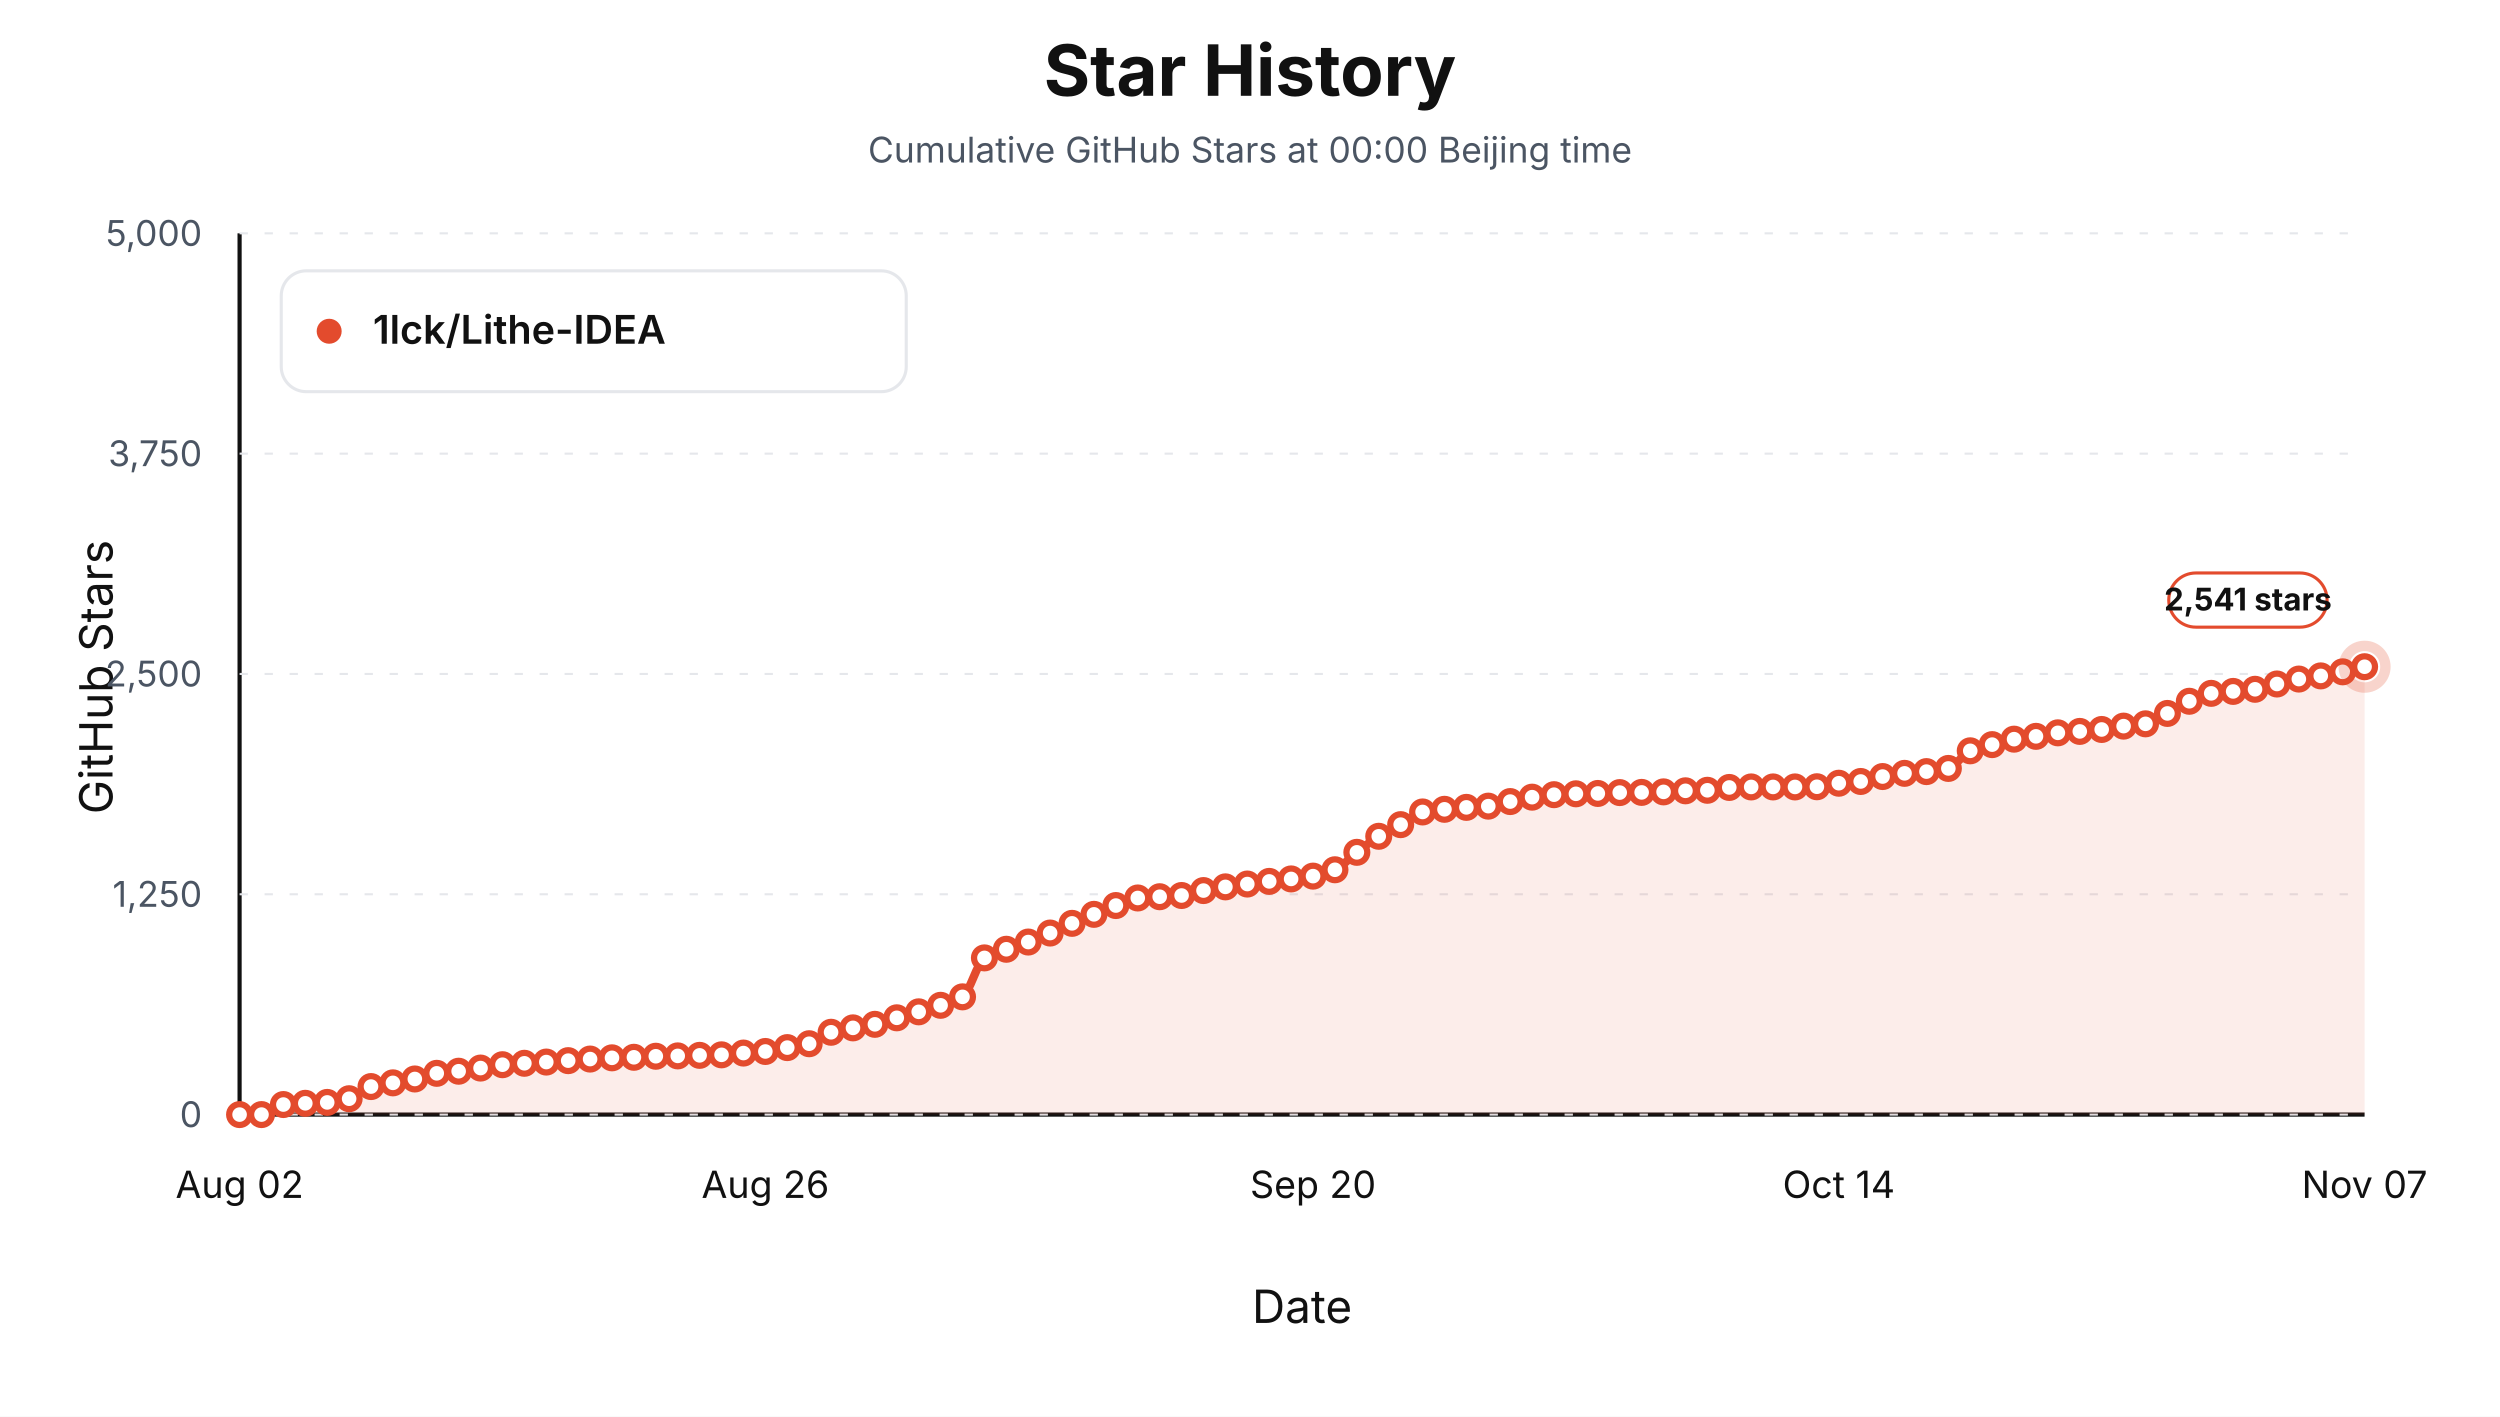
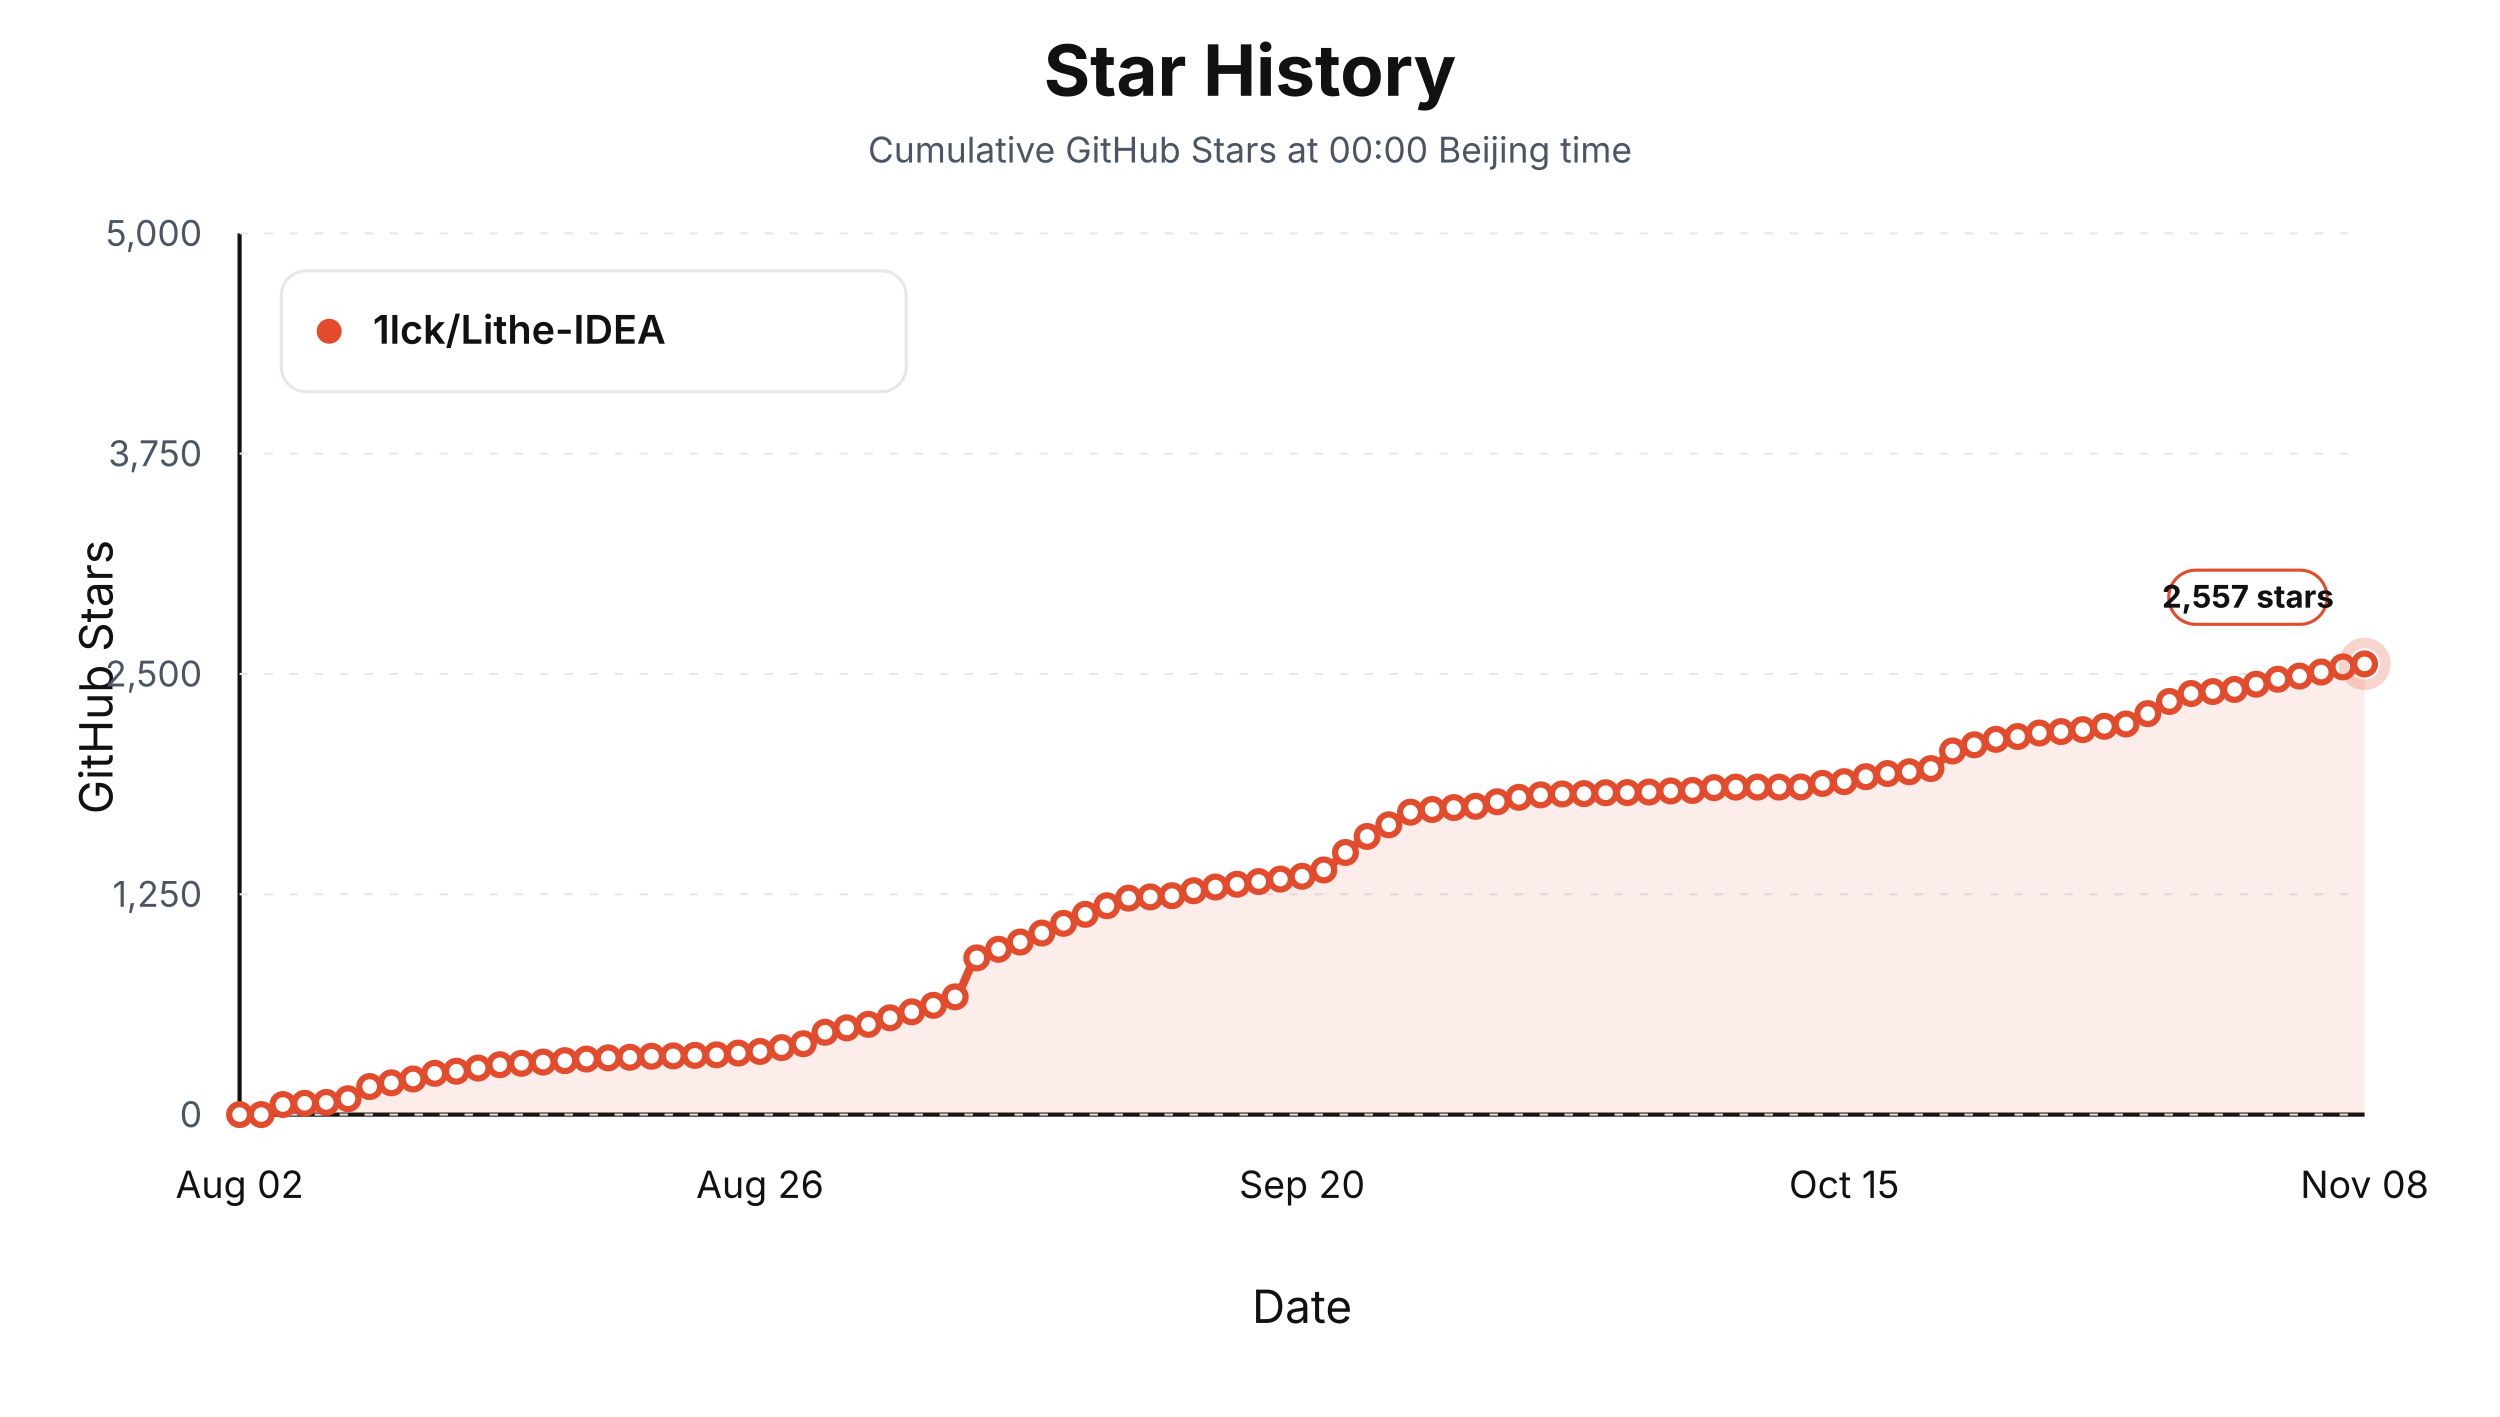
<svg xmlns="http://www.w3.org/2000/svg" viewBox="0 0 1200 680" role="img" aria-label="Star history at Beijing midnight for 1lck/Lithe-IDEA">
  <style>text { font-family: -apple-system, BlinkMacSystemFont, "Segoe UI", sans-serif; letter-spacing: 0; }</style>
  <rect width="1200" height="680" fill="#ffffff" />
  <text x="600.00" y="46.00" text-anchor="middle" font-size="34" font-weight="700" fill="#111111">Star History</text>
  <text x="600.00" y="78.00" text-anchor="middle" font-size="17" fill="#4b5563">Cumulative GitHub Stars at 00:00 Beijing time</text>
  <line x1="115" y1="535" x2="1135" y2="535" stroke="#111111" stroke-width="2" />
  <line x1="115" y1="112" x2="115" y2="535" stroke="#111111" stroke-width="2" />
  <text x="54.00" y="325.00" text-anchor="middle" transform="rotate(-90 54 325)" font-size="22" fill="#111111">GitHub Stars</text>
  <text x="625.00" y="635.00" text-anchor="middle" font-size="22" fill="#111111">Date</text>
  <line x1="115" y1="535.00" x2="1135" y2="535.00" stroke="#e5e7eb" stroke-width="1" stroke-dasharray="4 8" />
  <text x="97.00" y="541.00" text-anchor="end" font-size="17" fill="#4b5563">0</text>
  <line x1="115" y1="429.25" x2="1135" y2="429.25" stroke="#e5e7eb" stroke-width="1" stroke-dasharray="4 8" />
  <text x="97.00" y="435.25" text-anchor="end" font-size="17" fill="#4b5563">1,250</text>
  <line x1="115" y1="323.50" x2="1135" y2="323.50" stroke="#e5e7eb" stroke-width="1" stroke-dasharray="4 8" />
  <text x="97.00" y="329.50" text-anchor="end" font-size="17" fill="#4b5563">2,500</text>
  <line x1="115" y1="217.75" x2="1135" y2="217.75" stroke="#e5e7eb" stroke-width="1" stroke-dasharray="4 8" />
  <text x="97.00" y="223.75" text-anchor="end" font-size="17" fill="#4b5563">3,750</text>
  <line x1="115" y1="112.00" x2="1135" y2="112.00" stroke="#e5e7eb" stroke-width="1" stroke-dasharray="4 8" />
  <text x="97.00" y="118.00" text-anchor="end" font-size="17" fill="#4b5563">5,000</text>
  <text x="115.00" y="575.00" text-anchor="middle" font-size="18" fill="#111111">Aug 02</text>
-   <text x="367.37" y="575.00" text-anchor="middle" font-size="18" fill="#111111">Aug 26</text>
-   <text x="630.26" y="575.00" text-anchor="middle" font-size="18" fill="#111111">Sep 20</text>
-   <text x="882.63" y="575.00" text-anchor="middle" font-size="18" fill="#111111">Oct 14</text>
-   <text x="1135.00" y="575.00" text-anchor="middle" font-size="18" fill="#111111">Nov 07</text>
-   <path d="M 115.00,535.00 L 115.00,535.00 C 118.51,535.00 122.01,535.00 125.52,535.00 C 129.02,535.00 132.53,530.53 136.03,530.18 C 139.54,529.83 143.04,529.75 146.55,529.59 C 150.05,529.42 153.56,529.39 157.06,529.16 C 160.57,528.93 164.07,528.29 167.58,527.39 C 171.08,526.48 174.59,522.46 178.09,521.55 C 181.60,520.64 185.10,520.38 188.61,519.77 C 192.11,519.17 195.62,518.65 199.12,517.91 C 202.63,517.18 206.13,515.70 209.64,515.20 C 213.14,514.71 216.65,514.59 220.15,514.19 C 223.66,513.78 227.16,513.19 230.67,512.67 C 234.18,512.14 237.68,511.38 241.19,511.06 C 244.69,510.74 248.20,510.59 251.70,510.38 C 255.21,510.17 258.71,510.00 262.22,509.79 C 265.72,509.58 269.23,509.35 272.73,509.11 C 276.24,508.87 279.74,508.57 283.25,508.35 C 286.75,508.13 290.26,507.88 293.76,507.76 C 297.27,507.64 300.77,507.62 304.28,507.50 C 307.78,507.39 311.29,507.08 314.79,507.00 C 318.30,506.91 321.80,506.90 325.31,506.83 C 328.81,506.76 332.32,506.66 335.82,506.57 C 339.33,506.49 342.84,506.45 346.34,506.32 C 349.85,506.19 353.35,505.74 356.86,505.47 C 360.36,505.21 363.87,505.07 367.37,504.71 C 370.88,504.35 374.38,503.47 377.89,502.85 C 381.39,502.23 384.90,501.92 388.40,500.99 C 391.91,500.06 395.41,496.51 398.92,495.49 C 402.42,494.47 405.93,494.00 409.43,493.38 C 412.94,492.75 416.44,492.42 419.95,491.68 C 423.45,490.95 426.96,489.55 430.46,488.55 C 433.97,487.56 437.47,486.68 440.98,485.68 C 444.48,484.68 447.99,483.73 451.49,482.55 C 455.00,481.37 458.51,480.71 462.01,478.49 C 465.52,476.26 469.02,462.05 472.53,459.79 C 476.03,457.53 479.54,456.90 483.04,455.65 C 486.55,454.39 490.05,453.46 493.56,452.18 C 497.06,450.89 500.57,449.35 504.07,447.86 C 507.58,446.37 511.08,444.70 514.59,443.21 C 518.09,441.72 521.60,440.32 525.10,438.89 C 528.61,437.47 532.11,435.97 535.62,434.66 C 539.12,433.36 542.63,431.37 546.13,431.03 C 549.64,430.69 553.14,430.63 556.65,430.43 C 560.15,430.24 563.66,430.16 567.16,429.84 C 570.67,429.53 574.18,428.15 577.68,427.47 C 581.19,426.80 584.69,426.21 588.20,425.70 C 591.70,425.18 595.21,424.78 598.71,424.34 C 602.22,423.91 605.72,423.48 609.23,423.07 C 612.73,422.67 616.24,422.31 619.74,421.89 C 623.25,421.47 626.75,421.16 630.26,420.54 C 633.76,419.91 637.27,418.98 640.77,417.49 C 644.28,416.00 647.78,411.79 651.29,409.12 C 654.79,406.44 658.30,403.57 661.80,401.42 C 665.31,399.26 668.81,397.78 672.32,395.83 C 675.82,393.89 679.33,390.44 682.84,389.74 C 686.34,389.04 689.85,388.83 693.35,388.47 C 696.86,388.11 700.36,387.78 703.87,387.54 C 707.37,387.30 710.88,387.26 714.38,386.95 C 717.89,386.64 721.39,385.47 724.90,384.75 C 728.40,384.03 731.91,383.14 735.41,382.64 C 738.92,382.13 742.42,381.66 745.93,381.45 C 749.43,381.24 752.94,381.11 756.44,381.03 C 759.95,380.95 763.45,380.94 766.96,380.86 C 770.46,380.78 773.97,380.48 777.47,380.44 C 780.98,380.39 784.48,380.39 787.99,380.35 C 791.49,380.31 795.00,380.21 798.51,380.10 C 802.01,379.98 805.52,379.70 809.02,379.59 C 812.53,379.48 816.03,379.48 819.54,379.34 C 823.04,379.19 826.55,378.12 830.05,377.98 C 833.56,377.84 837.06,377.73 840.57,377.73 C 844.07,377.73 847.58,377.73 851.08,377.73 C 854.59,377.73 858.09,377.73 861.60,377.73 C 865.10,377.73 868.61,377.70 872.11,377.64 C 875.62,377.59 879.12,376.33 882.63,375.95 C 886.13,375.58 889.64,375.52 893.14,375.11 C 896.65,374.69 900.15,373.36 903.66,372.74 C 907.16,372.12 910.67,371.58 914.18,371.21 C 917.68,370.85 921.19,370.73 924.69,370.37 C 928.20,370.01 931.70,369.71 935.21,368.85 C 938.71,367.99 942.22,361.85 945.72,360.39 C 949.23,358.92 952.73,358.35 956.24,357.42 C 959.74,356.50 963.25,355.40 966.75,354.80 C 970.26,354.21 973.76,353.95 977.27,353.45 C 980.77,352.95 984.28,352.08 987.78,351.76 C 991.29,351.43 994.79,351.34 998.30,351.08 C 1001.80,350.82 1005.31,350.54 1008.81,350.15 C 1012.32,349.76 1015.82,348.98 1019.33,348.54 C 1022.84,348.11 1026.34,348.04 1029.85,347.44 C 1033.35,346.84 1036.86,344.24 1040.36,342.45 C 1043.87,340.66 1047.37,338.15 1050.88,336.61 C 1054.38,335.08 1057.89,333.30 1061.39,332.81 C 1064.90,332.31 1068.40,332.20 1071.91,331.88 C 1075.41,331.55 1078.92,331.34 1082.42,330.86 C 1085.93,330.38 1089.43,329.14 1092.94,328.32 C 1096.44,327.51 1099.95,326.57 1103.45,325.95 C 1106.96,325.34 1110.46,325.00 1113.97,324.43 C 1117.47,323.86 1120.98,323.21 1124.48,322.48 C 1127.99,321.76 1131.49,320.85 1135.00,320.03 L 1135.00,535.00 Z" fill="#e34b2d" fill-opacity="0.10" stroke="none" />
-   <path d="M 115.00,535.00 C 118.51,535.00 122.01,535.00 125.52,535.00 C 129.02,535.00 132.53,530.53 136.03,530.18 C 139.54,529.83 143.04,529.75 146.55,529.59 C 150.05,529.42 153.56,529.39 157.06,529.16 C 160.57,528.93 164.07,528.29 167.58,527.39 C 171.08,526.48 174.59,522.46 178.09,521.55 C 181.60,520.64 185.10,520.38 188.61,519.77 C 192.11,519.17 195.62,518.65 199.12,517.91 C 202.63,517.18 206.13,515.70 209.64,515.20 C 213.14,514.71 216.65,514.59 220.15,514.19 C 223.66,513.78 227.16,513.19 230.67,512.67 C 234.18,512.14 237.68,511.38 241.19,511.06 C 244.69,510.74 248.20,510.59 251.70,510.38 C 255.21,510.17 258.71,510.00 262.22,509.79 C 265.72,509.58 269.23,509.35 272.73,509.11 C 276.24,508.87 279.74,508.57 283.25,508.35 C 286.75,508.13 290.26,507.88 293.76,507.76 C 297.27,507.64 300.77,507.62 304.28,507.50 C 307.78,507.39 311.29,507.08 314.79,507.00 C 318.30,506.91 321.80,506.90 325.31,506.83 C 328.81,506.76 332.32,506.66 335.82,506.57 C 339.33,506.49 342.84,506.45 346.34,506.32 C 349.85,506.19 353.35,505.74 356.86,505.47 C 360.36,505.21 363.87,505.07 367.37,504.71 C 370.88,504.35 374.38,503.47 377.89,502.85 C 381.39,502.23 384.90,501.92 388.40,500.99 C 391.91,500.06 395.41,496.51 398.92,495.49 C 402.42,494.47 405.93,494.00 409.43,493.38 C 412.94,492.75 416.44,492.42 419.95,491.68 C 423.45,490.95 426.96,489.55 430.46,488.55 C 433.97,487.56 437.47,486.68 440.98,485.68 C 444.48,484.68 447.99,483.73 451.49,482.55 C 455.00,481.37 458.51,480.71 462.01,478.49 C 465.52,476.26 469.02,462.05 472.53,459.79 C 476.03,457.53 479.54,456.90 483.04,455.65 C 486.55,454.39 490.05,453.46 493.56,452.18 C 497.06,450.89 500.57,449.35 504.07,447.86 C 507.58,446.37 511.08,444.70 514.59,443.21 C 518.09,441.72 521.60,440.32 525.10,438.89 C 528.61,437.47 532.11,435.97 535.62,434.66 C 539.12,433.36 542.63,431.37 546.13,431.03 C 549.64,430.69 553.14,430.63 556.65,430.43 C 560.15,430.24 563.66,430.16 567.16,429.84 C 570.67,429.53 574.18,428.15 577.68,427.47 C 581.19,426.80 584.69,426.21 588.20,425.70 C 591.70,425.18 595.21,424.78 598.71,424.34 C 602.22,423.91 605.72,423.48 609.23,423.07 C 612.73,422.67 616.24,422.31 619.74,421.89 C 623.25,421.47 626.75,421.16 630.26,420.54 C 633.76,419.91 637.27,418.98 640.77,417.49 C 644.28,416.00 647.78,411.79 651.29,409.12 C 654.79,406.44 658.30,403.57 661.80,401.42 C 665.31,399.26 668.81,397.78 672.32,395.83 C 675.82,393.89 679.33,390.44 682.84,389.74 C 686.34,389.04 689.85,388.83 693.35,388.47 C 696.86,388.11 700.36,387.78 703.87,387.54 C 707.37,387.30 710.88,387.26 714.38,386.95 C 717.89,386.64 721.39,385.47 724.90,384.75 C 728.40,384.03 731.91,383.14 735.41,382.64 C 738.92,382.13 742.42,381.66 745.93,381.45 C 749.43,381.24 752.94,381.11 756.44,381.03 C 759.95,380.95 763.45,380.94 766.96,380.86 C 770.46,380.78 773.97,380.48 777.47,380.44 C 780.98,380.39 784.48,380.39 787.99,380.35 C 791.49,380.31 795.00,380.21 798.51,380.10 C 802.01,379.98 805.52,379.70 809.02,379.59 C 812.53,379.48 816.03,379.48 819.54,379.34 C 823.04,379.19 826.55,378.12 830.05,377.98 C 833.56,377.84 837.06,377.73 840.57,377.73 C 844.07,377.73 847.58,377.73 851.08,377.73 C 854.59,377.73 858.09,377.73 861.60,377.73 C 865.10,377.73 868.61,377.70 872.11,377.64 C 875.62,377.59 879.12,376.33 882.63,375.95 C 886.13,375.58 889.64,375.52 893.14,375.11 C 896.65,374.69 900.15,373.36 903.66,372.74 C 907.16,372.12 910.67,371.58 914.18,371.21 C 917.68,370.85 921.19,370.73 924.69,370.37 C 928.20,370.01 931.70,369.71 935.21,368.85 C 938.71,367.99 942.22,361.85 945.72,360.39 C 949.23,358.92 952.73,358.35 956.24,357.42 C 959.74,356.50 963.25,355.40 966.75,354.80 C 970.26,354.21 973.76,353.95 977.27,353.45 C 980.77,352.95 984.28,352.08 987.78,351.76 C 991.29,351.43 994.79,351.34 998.30,351.08 C 1001.80,350.82 1005.31,350.54 1008.81,350.15 C 1012.32,349.76 1015.82,348.98 1019.33,348.54 C 1022.84,348.11 1026.34,348.04 1029.85,347.44 C 1033.35,346.84 1036.86,344.24 1040.36,342.45 C 1043.87,340.66 1047.37,338.15 1050.88,336.61 C 1054.38,335.08 1057.89,333.30 1061.39,332.81 C 1064.90,332.31 1068.40,332.20 1071.91,331.88 C 1075.41,331.55 1078.92,331.34 1082.42,330.86 C 1085.93,330.38 1089.43,329.14 1092.94,328.32 C 1096.44,327.51 1099.95,326.57 1103.45,325.95 C 1106.96,325.34 1110.46,325.00 1113.97,324.43 C 1117.47,323.86 1120.98,323.21 1124.48,322.48 C 1127.99,321.76 1131.49,320.85 1135.00,320.03" fill="none" stroke="#e34b2d" stroke-width="4" stroke-linejoin="round" stroke-linecap="round" />
+   <text x="364.80" y="575.00" text-anchor="middle" font-size="18" fill="#111111">Aug 26</text>
+   <text x="625.00" y="575.00" text-anchor="middle" font-size="18" fill="#111111">Sep 20</text>
+   <text x="885.20" y="575.00" text-anchor="middle" font-size="18" fill="#111111">Oct 15</text>
+   <text x="1135.00" y="575.00" text-anchor="middle" font-size="18" fill="#111111">Nov 08</text>
+   <path d="M 115.00,535.00 L 115.00,535.00 C 118.47,535.00 121.94,535.00 125.41,535.00 C 128.88,535.00 132.35,530.53 135.82,530.18 C 139.29,529.83 142.76,529.75 146.22,529.59 C 149.69,529.42 153.16,529.39 156.63,529.16 C 160.10,528.93 163.57,528.29 167.04,527.39 C 170.51,526.48 173.98,522.46 177.45,521.55 C 180.92,520.64 184.39,520.38 187.86,519.77 C 191.33,519.17 194.80,518.65 198.27,517.91 C 201.73,517.18 205.20,515.70 208.67,515.20 C 212.14,514.71 215.61,514.59 219.08,514.19 C 222.55,513.78 226.02,513.19 229.49,512.67 C 232.96,512.14 236.43,511.38 239.90,511.06 C 243.37,510.74 246.84,510.59 250.31,510.38 C 253.78,510.17 257.24,510.00 260.71,509.79 C 264.18,509.58 267.65,509.35 271.12,509.11 C 274.59,508.87 278.06,508.57 281.53,508.35 C 285.00,508.13 288.47,507.88 291.94,507.76 C 295.41,507.64 298.88,507.62 302.35,507.50 C 305.82,507.39 309.29,507.08 312.76,507.00 C 316.22,506.91 319.69,506.90 323.16,506.83 C 326.63,506.76 330.10,506.66 333.57,506.57 C 337.04,506.49 340.51,506.45 343.98,506.32 C 347.45,506.19 350.92,505.74 354.39,505.47 C 357.86,505.21 361.33,505.07 364.80,504.71 C 368.27,504.35 371.73,503.47 375.20,502.85 C 378.67,502.23 382.14,501.92 385.61,500.99 C 389.08,500.06 392.55,496.51 396.02,495.49 C 399.49,494.47 402.96,494.00 406.43,493.38 C 409.90,492.75 413.37,492.42 416.84,491.68 C 420.31,490.95 423.78,489.55 427.24,488.55 C 430.71,487.56 434.18,486.68 437.65,485.68 C 441.12,484.68 444.59,483.73 448.06,482.55 C 451.53,481.37 455.00,480.71 458.47,478.49 C 461.94,476.26 465.41,462.05 468.88,459.79 C 472.35,457.53 475.82,456.90 479.29,455.65 C 482.76,454.39 486.22,453.46 489.69,452.18 C 493.16,450.89 496.63,449.35 500.10,447.86 C 503.57,446.37 507.04,444.70 510.51,443.21 C 513.98,441.72 517.45,440.30 520.92,438.89 C 524.39,437.48 527.86,436.04 531.33,434.75 C 534.80,433.46 538.27,431.45 541.73,431.11 C 545.20,430.77 548.67,430.72 552.14,430.52 C 555.61,430.32 559.08,430.24 562.55,429.93 C 566.02,429.61 569.49,428.23 572.96,427.56 C 576.43,426.88 579.90,426.29 583.37,425.78 C 586.84,425.27 590.31,424.86 593.78,424.43 C 597.24,423.99 600.71,423.57 604.18,423.16 C 607.65,422.75 611.12,422.40 614.59,421.97 C 618.06,421.55 621.53,421.25 625.00,420.62 C 628.47,420.00 631.94,419.06 635.41,417.58 C 638.88,416.09 642.35,411.87 645.82,409.20 C 649.29,406.53 652.76,403.66 656.22,401.50 C 659.69,399.34 663.16,397.86 666.63,395.92 C 670.10,393.98 673.57,390.53 677.04,389.83 C 680.51,389.13 683.98,388.92 687.45,388.56 C 690.92,388.20 694.39,387.87 697.86,387.63 C 701.33,387.39 704.80,387.35 708.27,387.03 C 711.73,386.72 715.20,385.55 718.67,384.84 C 722.14,384.12 725.61,383.23 729.08,382.72 C 732.55,382.21 736.02,381.74 739.49,381.54 C 742.96,381.33 746.43,381.19 749.90,381.11 C 753.37,381.03 756.84,381.02 760.31,380.94 C 763.78,380.86 767.24,380.57 770.71,380.52 C 774.18,380.47 777.65,380.48 781.12,380.44 C 784.59,380.39 788.06,380.29 791.53,380.18 C 795.00,380.07 798.47,379.79 801.94,379.67 C 805.41,379.56 808.88,379.56 812.35,379.42 C 815.82,379.28 819.29,378.21 822.76,378.07 C 826.22,377.92 829.69,377.81 833.16,377.81 C 836.63,377.81 840.10,377.81 843.57,377.81 C 847.04,377.81 850.51,377.81 853.98,377.81 C 857.45,377.81 860.92,377.78 864.39,377.73 C 867.86,377.67 871.33,376.41 874.80,376.04 C 878.27,375.66 881.73,375.61 885.20,375.19 C 888.67,374.78 892.14,373.44 895.61,372.82 C 899.08,372.20 902.55,371.66 906.02,371.30 C 909.49,370.94 912.96,370.82 916.43,370.45 C 919.90,370.09 923.37,369.79 926.84,368.93 C 930.31,368.07 933.78,361.93 937.24,360.47 C 940.71,359.01 944.18,358.44 947.65,357.51 C 951.12,356.58 954.59,355.48 958.06,354.89 C 961.53,354.29 965.00,354.03 968.47,353.53 C 971.94,353.03 975.41,352.16 978.88,351.84 C 982.35,351.52 985.82,351.43 989.29,351.16 C 992.76,350.90 996.22,350.63 999.69,350.23 C 1003.16,349.84 1006.63,349.06 1010.10,348.63 C 1013.57,348.19 1017.04,348.13 1020.51,347.53 C 1023.98,346.93 1027.45,344.33 1030.92,342.53 C 1034.39,340.74 1037.86,338.23 1041.33,336.70 C 1044.80,335.16 1048.27,333.39 1051.73,332.89 C 1055.20,332.39 1058.67,332.28 1062.14,331.96 C 1065.61,331.64 1069.08,331.43 1072.55,330.94 C 1076.02,330.46 1079.49,329.22 1082.96,328.41 C 1086.43,327.59 1089.90,326.66 1093.37,326.04 C 1096.84,325.42 1100.31,325.08 1103.78,324.52 C 1107.24,323.95 1110.71,323.29 1114.18,322.57 C 1117.65,321.85 1121.12,320.72 1124.59,320.12 C 1128.06,319.51 1131.53,319.16 1135.00,318.68 L 1135.00,535.00 Z" fill="#e34b2d" fill-opacity="0.10" stroke="none" />
+   <path d="M 115.00,535.00 C 118.47,535.00 121.94,535.00 125.41,535.00 C 128.88,535.00 132.35,530.53 135.82,530.18 C 139.29,529.83 142.76,529.75 146.22,529.59 C 149.69,529.42 153.16,529.39 156.63,529.16 C 160.10,528.93 163.57,528.29 167.04,527.39 C 170.51,526.48 173.98,522.46 177.45,521.55 C 180.92,520.64 184.39,520.38 187.86,519.77 C 191.33,519.17 194.80,518.65 198.27,517.91 C 201.73,517.18 205.20,515.70 208.67,515.20 C 212.14,514.71 215.61,514.59 219.08,514.19 C 222.55,513.78 226.02,513.19 229.49,512.67 C 232.96,512.14 236.43,511.38 239.90,511.06 C 243.37,510.74 246.84,510.59 250.31,510.38 C 253.78,510.17 257.24,510.00 260.71,509.79 C 264.18,509.58 267.65,509.35 271.12,509.11 C 274.59,508.87 278.06,508.57 281.53,508.35 C 285.00,508.13 288.47,507.88 291.94,507.76 C 295.41,507.64 298.88,507.62 302.35,507.50 C 305.82,507.39 309.29,507.08 312.76,507.00 C 316.22,506.91 319.69,506.90 323.16,506.83 C 326.63,506.76 330.10,506.66 333.57,506.57 C 337.04,506.49 340.51,506.45 343.98,506.32 C 347.45,506.19 350.92,505.74 354.39,505.47 C 357.86,505.21 361.33,505.07 364.80,504.71 C 368.27,504.35 371.73,503.47 375.20,502.85 C 378.67,502.23 382.14,501.92 385.61,500.99 C 389.08,500.06 392.55,496.51 396.02,495.49 C 399.49,494.47 402.96,494.00 406.43,493.38 C 409.90,492.75 413.37,492.42 416.84,491.68 C 420.31,490.95 423.78,489.55 427.24,488.55 C 430.71,487.56 434.18,486.68 437.65,485.68 C 441.12,484.68 444.59,483.73 448.06,482.55 C 451.53,481.37 455.00,480.71 458.47,478.49 C 461.94,476.26 465.41,462.05 468.88,459.79 C 472.35,457.53 475.82,456.90 479.29,455.65 C 482.76,454.39 486.22,453.46 489.69,452.18 C 493.16,450.89 496.63,449.35 500.10,447.86 C 503.57,446.37 507.04,444.70 510.51,443.21 C 513.98,441.72 517.45,440.30 520.92,438.89 C 524.39,437.48 527.86,436.04 531.33,434.75 C 534.80,433.46 538.27,431.45 541.73,431.11 C 545.20,430.77 548.67,430.72 552.14,430.52 C 555.61,430.32 559.08,430.24 562.55,429.93 C 566.02,429.61 569.49,428.23 572.96,427.56 C 576.43,426.88 579.90,426.29 583.37,425.78 C 586.84,425.27 590.31,424.86 593.78,424.43 C 597.24,423.99 600.71,423.57 604.18,423.16 C 607.65,422.75 611.12,422.40 614.59,421.97 C 618.06,421.55 621.53,421.25 625.00,420.62 C 628.47,420.00 631.94,419.06 635.41,417.58 C 638.88,416.09 642.35,411.87 645.82,409.20 C 649.29,406.53 652.76,403.66 656.22,401.50 C 659.69,399.34 663.16,397.86 666.63,395.92 C 670.10,393.98 673.57,390.53 677.04,389.83 C 680.51,389.13 683.98,388.92 687.45,388.56 C 690.92,388.20 694.39,387.87 697.86,387.63 C 701.33,387.39 704.80,387.35 708.27,387.03 C 711.73,386.72 715.20,385.55 718.67,384.84 C 722.14,384.12 725.61,383.23 729.08,382.72 C 732.55,382.21 736.02,381.74 739.49,381.54 C 742.96,381.33 746.43,381.19 749.90,381.11 C 753.37,381.03 756.84,381.02 760.31,380.94 C 763.78,380.86 767.24,380.57 770.71,380.52 C 774.18,380.47 777.65,380.48 781.12,380.44 C 784.59,380.39 788.06,380.29 791.53,380.18 C 795.00,380.07 798.47,379.79 801.94,379.67 C 805.41,379.56 808.88,379.56 812.35,379.42 C 815.82,379.28 819.29,378.21 822.76,378.07 C 826.22,377.92 829.69,377.81 833.16,377.81 C 836.63,377.81 840.10,377.81 843.57,377.81 C 847.04,377.81 850.51,377.81 853.98,377.81 C 857.45,377.81 860.92,377.78 864.39,377.73 C 867.86,377.67 871.33,376.41 874.80,376.04 C 878.27,375.66 881.73,375.61 885.20,375.19 C 888.67,374.78 892.14,373.44 895.61,372.82 C 899.08,372.20 902.55,371.66 906.02,371.30 C 909.49,370.94 912.96,370.82 916.43,370.45 C 919.90,370.09 923.37,369.79 926.84,368.93 C 930.31,368.07 933.78,361.93 937.24,360.47 C 940.71,359.01 944.18,358.44 947.65,357.51 C 951.12,356.58 954.59,355.48 958.06,354.89 C 961.53,354.29 965.00,354.03 968.47,353.53 C 971.94,353.03 975.41,352.16 978.88,351.84 C 982.35,351.52 985.82,351.43 989.29,351.16 C 992.76,350.90 996.22,350.63 999.69,350.23 C 1003.16,349.84 1006.63,349.06 1010.10,348.63 C 1013.57,348.19 1017.04,348.13 1020.51,347.53 C 1023.98,346.93 1027.45,344.33 1030.92,342.53 C 1034.39,340.74 1037.86,338.23 1041.33,336.70 C 1044.80,335.16 1048.27,333.39 1051.73,332.89 C 1055.20,332.39 1058.67,332.28 1062.14,331.96 C 1065.61,331.64 1069.08,331.43 1072.55,330.94 C 1076.02,330.46 1079.49,329.22 1082.96,328.41 C 1086.43,327.59 1089.90,326.66 1093.37,326.04 C 1096.84,325.42 1100.31,325.08 1103.78,324.52 C 1107.24,323.95 1110.71,323.29 1114.18,322.57 C 1117.65,321.85 1121.12,320.72 1124.59,320.12 C 1128.06,319.51 1131.53,319.16 1135.00,318.68" fill="none" stroke="#e34b2d" stroke-width="4" stroke-linejoin="round" stroke-linecap="round" />
  <circle cx="115.00" cy="535.00" r="5" fill="#ffffff" stroke="#e34b2d" stroke-width="3" />
-   <circle cx="125.52" cy="535.00" r="5" fill="#ffffff" stroke="#e34b2d" stroke-width="3" />
-   <circle cx="136.03" cy="530.18" r="5" fill="#ffffff" stroke="#e34b2d" stroke-width="3" />
-   <circle cx="146.55" cy="529.59" r="5" fill="#ffffff" stroke="#e34b2d" stroke-width="3" />
-   <circle cx="157.06" cy="529.16" r="5" fill="#ffffff" stroke="#e34b2d" stroke-width="3" />
-   <circle cx="167.58" cy="527.39" r="5" fill="#ffffff" stroke="#e34b2d" stroke-width="3" />
-   <circle cx="178.09" cy="521.55" r="5" fill="#ffffff" stroke="#e34b2d" stroke-width="3" />
-   <circle cx="188.61" cy="519.77" r="5" fill="#ffffff" stroke="#e34b2d" stroke-width="3" />
-   <circle cx="199.12" cy="517.91" r="5" fill="#ffffff" stroke="#e34b2d" stroke-width="3" />
-   <circle cx="209.64" cy="515.20" r="5" fill="#ffffff" stroke="#e34b2d" stroke-width="3" />
-   <circle cx="220.15" cy="514.19" r="5" fill="#ffffff" stroke="#e34b2d" stroke-width="3" />
-   <circle cx="230.67" cy="512.67" r="5" fill="#ffffff" stroke="#e34b2d" stroke-width="3" />
-   <circle cx="241.19" cy="511.06" r="5" fill="#ffffff" stroke="#e34b2d" stroke-width="3" />
-   <circle cx="251.70" cy="510.38" r="5" fill="#ffffff" stroke="#e34b2d" stroke-width="3" />
-   <circle cx="262.22" cy="509.79" r="5" fill="#ffffff" stroke="#e34b2d" stroke-width="3" />
-   <circle cx="272.73" cy="509.11" r="5" fill="#ffffff" stroke="#e34b2d" stroke-width="3" />
-   <circle cx="283.25" cy="508.35" r="5" fill="#ffffff" stroke="#e34b2d" stroke-width="3" />
-   <circle cx="293.76" cy="507.76" r="5" fill="#ffffff" stroke="#e34b2d" stroke-width="3" />
-   <circle cx="304.28" cy="507.50" r="5" fill="#ffffff" stroke="#e34b2d" stroke-width="3" />
-   <circle cx="314.79" cy="507.00" r="5" fill="#ffffff" stroke="#e34b2d" stroke-width="3" />
-   <circle cx="325.31" cy="506.83" r="5" fill="#ffffff" stroke="#e34b2d" stroke-width="3" />
-   <circle cx="335.82" cy="506.57" r="5" fill="#ffffff" stroke="#e34b2d" stroke-width="3" />
-   <circle cx="346.34" cy="506.32" r="5" fill="#ffffff" stroke="#e34b2d" stroke-width="3" />
-   <circle cx="356.86" cy="505.47" r="5" fill="#ffffff" stroke="#e34b2d" stroke-width="3" />
-   <circle cx="367.37" cy="504.71" r="5" fill="#ffffff" stroke="#e34b2d" stroke-width="3" />
-   <circle cx="377.89" cy="502.85" r="5" fill="#ffffff" stroke="#e34b2d" stroke-width="3" />
-   <circle cx="388.40" cy="500.99" r="5" fill="#ffffff" stroke="#e34b2d" stroke-width="3" />
-   <circle cx="398.92" cy="495.49" r="5" fill="#ffffff" stroke="#e34b2d" stroke-width="3" />
-   <circle cx="409.43" cy="493.38" r="5" fill="#ffffff" stroke="#e34b2d" stroke-width="3" />
-   <circle cx="419.95" cy="491.68" r="5" fill="#ffffff" stroke="#e34b2d" stroke-width="3" />
-   <circle cx="430.46" cy="488.55" r="5" fill="#ffffff" stroke="#e34b2d" stroke-width="3" />
-   <circle cx="440.98" cy="485.68" r="5" fill="#ffffff" stroke="#e34b2d" stroke-width="3" />
-   <circle cx="451.49" cy="482.55" r="5" fill="#ffffff" stroke="#e34b2d" stroke-width="3" />
-   <circle cx="462.01" cy="478.49" r="5" fill="#ffffff" stroke="#e34b2d" stroke-width="3" />
-   <circle cx="472.53" cy="459.79" r="5" fill="#ffffff" stroke="#e34b2d" stroke-width="3" />
-   <circle cx="483.04" cy="455.65" r="5" fill="#ffffff" stroke="#e34b2d" stroke-width="3" />
-   <circle cx="493.56" cy="452.18" r="5" fill="#ffffff" stroke="#e34b2d" stroke-width="3" />
-   <circle cx="504.07" cy="447.86" r="5" fill="#ffffff" stroke="#e34b2d" stroke-width="3" />
-   <circle cx="514.59" cy="443.21" r="5" fill="#ffffff" stroke="#e34b2d" stroke-width="3" />
-   <circle cx="525.10" cy="438.89" r="5" fill="#ffffff" stroke="#e34b2d" stroke-width="3" />
-   <circle cx="535.62" cy="434.66" r="5" fill="#ffffff" stroke="#e34b2d" stroke-width="3" />
-   <circle cx="546.13" cy="431.03" r="5" fill="#ffffff" stroke="#e34b2d" stroke-width="3" />
-   <circle cx="556.65" cy="430.43" r="5" fill="#ffffff" stroke="#e34b2d" stroke-width="3" />
-   <circle cx="567.16" cy="429.84" r="5" fill="#ffffff" stroke="#e34b2d" stroke-width="3" />
-   <circle cx="577.68" cy="427.47" r="5" fill="#ffffff" stroke="#e34b2d" stroke-width="3" />
-   <circle cx="588.20" cy="425.70" r="5" fill="#ffffff" stroke="#e34b2d" stroke-width="3" />
-   <circle cx="598.71" cy="424.34" r="5" fill="#ffffff" stroke="#e34b2d" stroke-width="3" />
-   <circle cx="609.23" cy="423.07" r="5" fill="#ffffff" stroke="#e34b2d" stroke-width="3" />
-   <circle cx="619.74" cy="421.89" r="5" fill="#ffffff" stroke="#e34b2d" stroke-width="3" />
-   <circle cx="630.26" cy="420.54" r="5" fill="#ffffff" stroke="#e34b2d" stroke-width="3" />
-   <circle cx="640.77" cy="417.49" r="5" fill="#ffffff" stroke="#e34b2d" stroke-width="3" />
-   <circle cx="651.29" cy="409.12" r="5" fill="#ffffff" stroke="#e34b2d" stroke-width="3" />
-   <circle cx="661.80" cy="401.42" r="5" fill="#ffffff" stroke="#e34b2d" stroke-width="3" />
-   <circle cx="672.32" cy="395.83" r="5" fill="#ffffff" stroke="#e34b2d" stroke-width="3" />
-   <circle cx="682.84" cy="389.74" r="5" fill="#ffffff" stroke="#e34b2d" stroke-width="3" />
-   <circle cx="693.35" cy="388.47" r="5" fill="#ffffff" stroke="#e34b2d" stroke-width="3" />
-   <circle cx="703.87" cy="387.54" r="5" fill="#ffffff" stroke="#e34b2d" stroke-width="3" />
-   <circle cx="714.38" cy="386.95" r="5" fill="#ffffff" stroke="#e34b2d" stroke-width="3" />
-   <circle cx="724.90" cy="384.75" r="5" fill="#ffffff" stroke="#e34b2d" stroke-width="3" />
-   <circle cx="735.41" cy="382.64" r="5" fill="#ffffff" stroke="#e34b2d" stroke-width="3" />
-   <circle cx="745.93" cy="381.45" r="5" fill="#ffffff" stroke="#e34b2d" stroke-width="3" />
-   <circle cx="756.44" cy="381.03" r="5" fill="#ffffff" stroke="#e34b2d" stroke-width="3" />
-   <circle cx="766.96" cy="380.86" r="5" fill="#ffffff" stroke="#e34b2d" stroke-width="3" />
-   <circle cx="777.47" cy="380.44" r="5" fill="#ffffff" stroke="#e34b2d" stroke-width="3" />
-   <circle cx="787.99" cy="380.35" r="5" fill="#ffffff" stroke="#e34b2d" stroke-width="3" />
-   <circle cx="798.51" cy="380.10" r="5" fill="#ffffff" stroke="#e34b2d" stroke-width="3" />
-   <circle cx="809.02" cy="379.59" r="5" fill="#ffffff" stroke="#e34b2d" stroke-width="3" />
-   <circle cx="819.54" cy="379.34" r="5" fill="#ffffff" stroke="#e34b2d" stroke-width="3" />
-   <circle cx="830.05" cy="377.98" r="5" fill="#ffffff" stroke="#e34b2d" stroke-width="3" />
-   <circle cx="840.57" cy="377.73" r="5" fill="#ffffff" stroke="#e34b2d" stroke-width="3" />
-   <circle cx="851.08" cy="377.73" r="5" fill="#ffffff" stroke="#e34b2d" stroke-width="3" />
-   <circle cx="861.60" cy="377.73" r="5" fill="#ffffff" stroke="#e34b2d" stroke-width="3" />
-   <circle cx="872.11" cy="377.64" r="5" fill="#ffffff" stroke="#e34b2d" stroke-width="3" />
-   <circle cx="882.63" cy="375.95" r="5" fill="#ffffff" stroke="#e34b2d" stroke-width="3" />
-   <circle cx="893.14" cy="375.11" r="5" fill="#ffffff" stroke="#e34b2d" stroke-width="3" />
-   <circle cx="903.66" cy="372.74" r="5" fill="#ffffff" stroke="#e34b2d" stroke-width="3" />
-   <circle cx="914.18" cy="371.21" r="5" fill="#ffffff" stroke="#e34b2d" stroke-width="3" />
-   <circle cx="924.69" cy="370.37" r="5" fill="#ffffff" stroke="#e34b2d" stroke-width="3" />
-   <circle cx="935.21" cy="368.85" r="5" fill="#ffffff" stroke="#e34b2d" stroke-width="3" />
-   <circle cx="945.72" cy="360.39" r="5" fill="#ffffff" stroke="#e34b2d" stroke-width="3" />
-   <circle cx="956.24" cy="357.42" r="5" fill="#ffffff" stroke="#e34b2d" stroke-width="3" />
-   <circle cx="966.75" cy="354.80" r="5" fill="#ffffff" stroke="#e34b2d" stroke-width="3" />
-   <circle cx="977.27" cy="353.45" r="5" fill="#ffffff" stroke="#e34b2d" stroke-width="3" />
-   <circle cx="987.78" cy="351.76" r="5" fill="#ffffff" stroke="#e34b2d" stroke-width="3" />
-   <circle cx="998.30" cy="351.08" r="5" fill="#ffffff" stroke="#e34b2d" stroke-width="3" />
-   <circle cx="1008.81" cy="350.15" r="5" fill="#ffffff" stroke="#e34b2d" stroke-width="3" />
-   <circle cx="1019.33" cy="348.54" r="5" fill="#ffffff" stroke="#e34b2d" stroke-width="3" />
-   <circle cx="1029.85" cy="347.44" r="5" fill="#ffffff" stroke="#e34b2d" stroke-width="3" />
-   <circle cx="1040.36" cy="342.45" r="5" fill="#ffffff" stroke="#e34b2d" stroke-width="3" />
-   <circle cx="1050.88" cy="336.61" r="5" fill="#ffffff" stroke="#e34b2d" stroke-width="3" />
-   <circle cx="1061.39" cy="332.81" r="5" fill="#ffffff" stroke="#e34b2d" stroke-width="3" />
-   <circle cx="1071.91" cy="331.88" r="5" fill="#ffffff" stroke="#e34b2d" stroke-width="3" />
-   <circle cx="1082.42" cy="330.86" r="5" fill="#ffffff" stroke="#e34b2d" stroke-width="3" />
-   <circle cx="1092.94" cy="328.32" r="5" fill="#ffffff" stroke="#e34b2d" stroke-width="3" />
-   <circle cx="1103.45" cy="325.95" r="5" fill="#ffffff" stroke="#e34b2d" stroke-width="3" />
-   <circle cx="1113.97" cy="324.43" r="5" fill="#ffffff" stroke="#e34b2d" stroke-width="3" />
-   <circle cx="1124.48" cy="322.48" r="5" fill="#ffffff" stroke="#e34b2d" stroke-width="3" />
-   <circle cx="1135.00" cy="320.03" r="5" fill="#ffffff" stroke="#e34b2d" stroke-width="3" />
-   <circle cx="1135.00" cy="320.03" r="10" fill="none" stroke="#e34b2d" stroke-opacity="0.24" stroke-width="5" />
-   <rect x="1041.00" y="275.03" width="76" height="26" rx="13" fill="#ffffff" stroke="#e34b2d" stroke-width="1.5" />
-   <text x="1079.00" y="293.03" text-anchor="middle" font-size="15" font-weight="700" fill="#111111">2,541 stars</text>
+   <circle cx="125.41" cy="535.00" r="5" fill="#ffffff" stroke="#e34b2d" stroke-width="3" />
+   <circle cx="135.82" cy="530.18" r="5" fill="#ffffff" stroke="#e34b2d" stroke-width="3" />
+   <circle cx="146.22" cy="529.59" r="5" fill="#ffffff" stroke="#e34b2d" stroke-width="3" />
+   <circle cx="156.63" cy="529.16" r="5" fill="#ffffff" stroke="#e34b2d" stroke-width="3" />
+   <circle cx="167.04" cy="527.39" r="5" fill="#ffffff" stroke="#e34b2d" stroke-width="3" />
+   <circle cx="177.45" cy="521.55" r="5" fill="#ffffff" stroke="#e34b2d" stroke-width="3" />
+   <circle cx="187.86" cy="519.77" r="5" fill="#ffffff" stroke="#e34b2d" stroke-width="3" />
+   <circle cx="198.27" cy="517.91" r="5" fill="#ffffff" stroke="#e34b2d" stroke-width="3" />
+   <circle cx="208.67" cy="515.20" r="5" fill="#ffffff" stroke="#e34b2d" stroke-width="3" />
+   <circle cx="219.08" cy="514.19" r="5" fill="#ffffff" stroke="#e34b2d" stroke-width="3" />
+   <circle cx="229.49" cy="512.67" r="5" fill="#ffffff" stroke="#e34b2d" stroke-width="3" />
+   <circle cx="239.90" cy="511.06" r="5" fill="#ffffff" stroke="#e34b2d" stroke-width="3" />
+   <circle cx="250.31" cy="510.38" r="5" fill="#ffffff" stroke="#e34b2d" stroke-width="3" />
+   <circle cx="260.71" cy="509.79" r="5" fill="#ffffff" stroke="#e34b2d" stroke-width="3" />
+   <circle cx="271.12" cy="509.11" r="5" fill="#ffffff" stroke="#e34b2d" stroke-width="3" />
+   <circle cx="281.53" cy="508.35" r="5" fill="#ffffff" stroke="#e34b2d" stroke-width="3" />
+   <circle cx="291.94" cy="507.76" r="5" fill="#ffffff" stroke="#e34b2d" stroke-width="3" />
+   <circle cx="302.35" cy="507.50" r="5" fill="#ffffff" stroke="#e34b2d" stroke-width="3" />
+   <circle cx="312.76" cy="507.00" r="5" fill="#ffffff" stroke="#e34b2d" stroke-width="3" />
+   <circle cx="323.16" cy="506.83" r="5" fill="#ffffff" stroke="#e34b2d" stroke-width="3" />
+   <circle cx="333.57" cy="506.57" r="5" fill="#ffffff" stroke="#e34b2d" stroke-width="3" />
+   <circle cx="343.98" cy="506.32" r="5" fill="#ffffff" stroke="#e34b2d" stroke-width="3" />
+   <circle cx="354.39" cy="505.47" r="5" fill="#ffffff" stroke="#e34b2d" stroke-width="3" />
+   <circle cx="364.80" cy="504.71" r="5" fill="#ffffff" stroke="#e34b2d" stroke-width="3" />
+   <circle cx="375.20" cy="502.85" r="5" fill="#ffffff" stroke="#e34b2d" stroke-width="3" />
+   <circle cx="385.61" cy="500.99" r="5" fill="#ffffff" stroke="#e34b2d" stroke-width="3" />
+   <circle cx="396.02" cy="495.49" r="5" fill="#ffffff" stroke="#e34b2d" stroke-width="3" />
+   <circle cx="406.43" cy="493.38" r="5" fill="#ffffff" stroke="#e34b2d" stroke-width="3" />
+   <circle cx="416.84" cy="491.68" r="5" fill="#ffffff" stroke="#e34b2d" stroke-width="3" />
+   <circle cx="427.24" cy="488.55" r="5" fill="#ffffff" stroke="#e34b2d" stroke-width="3" />
+   <circle cx="437.65" cy="485.68" r="5" fill="#ffffff" stroke="#e34b2d" stroke-width="3" />
+   <circle cx="448.06" cy="482.55" r="5" fill="#ffffff" stroke="#e34b2d" stroke-width="3" />
+   <circle cx="458.47" cy="478.49" r="5" fill="#ffffff" stroke="#e34b2d" stroke-width="3" />
+   <circle cx="468.88" cy="459.79" r="5" fill="#ffffff" stroke="#e34b2d" stroke-width="3" />
+   <circle cx="479.29" cy="455.65" r="5" fill="#ffffff" stroke="#e34b2d" stroke-width="3" />
+   <circle cx="489.69" cy="452.18" r="5" fill="#ffffff" stroke="#e34b2d" stroke-width="3" />
+   <circle cx="500.10" cy="447.86" r="5" fill="#ffffff" stroke="#e34b2d" stroke-width="3" />
+   <circle cx="510.51" cy="443.21" r="5" fill="#ffffff" stroke="#e34b2d" stroke-width="3" />
+   <circle cx="520.92" cy="438.89" r="5" fill="#ffffff" stroke="#e34b2d" stroke-width="3" />
+   <circle cx="531.33" cy="434.75" r="5" fill="#ffffff" stroke="#e34b2d" stroke-width="3" />
+   <circle cx="541.73" cy="431.11" r="5" fill="#ffffff" stroke="#e34b2d" stroke-width="3" />
+   <circle cx="552.14" cy="430.52" r="5" fill="#ffffff" stroke="#e34b2d" stroke-width="3" />
+   <circle cx="562.55" cy="429.93" r="5" fill="#ffffff" stroke="#e34b2d" stroke-width="3" />
+   <circle cx="572.96" cy="427.56" r="5" fill="#ffffff" stroke="#e34b2d" stroke-width="3" />
+   <circle cx="583.37" cy="425.78" r="5" fill="#ffffff" stroke="#e34b2d" stroke-width="3" />
+   <circle cx="593.78" cy="424.43" r="5" fill="#ffffff" stroke="#e34b2d" stroke-width="3" />
+   <circle cx="604.18" cy="423.16" r="5" fill="#ffffff" stroke="#e34b2d" stroke-width="3" />
+   <circle cx="614.59" cy="421.97" r="5" fill="#ffffff" stroke="#e34b2d" stroke-width="3" />
+   <circle cx="625.00" cy="420.62" r="5" fill="#ffffff" stroke="#e34b2d" stroke-width="3" />
+   <circle cx="635.41" cy="417.58" r="5" fill="#ffffff" stroke="#e34b2d" stroke-width="3" />
+   <circle cx="645.82" cy="409.20" r="5" fill="#ffffff" stroke="#e34b2d" stroke-width="3" />
+   <circle cx="656.22" cy="401.50" r="5" fill="#ffffff" stroke="#e34b2d" stroke-width="3" />
+   <circle cx="666.63" cy="395.92" r="5" fill="#ffffff" stroke="#e34b2d" stroke-width="3" />
+   <circle cx="677.04" cy="389.83" r="5" fill="#ffffff" stroke="#e34b2d" stroke-width="3" />
+   <circle cx="687.45" cy="388.56" r="5" fill="#ffffff" stroke="#e34b2d" stroke-width="3" />
+   <circle cx="697.86" cy="387.63" r="5" fill="#ffffff" stroke="#e34b2d" stroke-width="3" />
+   <circle cx="708.27" cy="387.03" r="5" fill="#ffffff" stroke="#e34b2d" stroke-width="3" />
+   <circle cx="718.67" cy="384.84" r="5" fill="#ffffff" stroke="#e34b2d" stroke-width="3" />
+   <circle cx="729.08" cy="382.72" r="5" fill="#ffffff" stroke="#e34b2d" stroke-width="3" />
+   <circle cx="739.49" cy="381.54" r="5" fill="#ffffff" stroke="#e34b2d" stroke-width="3" />
+   <circle cx="749.90" cy="381.11" r="5" fill="#ffffff" stroke="#e34b2d" stroke-width="3" />
+   <circle cx="760.31" cy="380.94" r="5" fill="#ffffff" stroke="#e34b2d" stroke-width="3" />
+   <circle cx="770.71" cy="380.52" r="5" fill="#ffffff" stroke="#e34b2d" stroke-width="3" />
+   <circle cx="781.12" cy="380.44" r="5" fill="#ffffff" stroke="#e34b2d" stroke-width="3" />
+   <circle cx="791.53" cy="380.18" r="5" fill="#ffffff" stroke="#e34b2d" stroke-width="3" />
+   <circle cx="801.94" cy="379.67" r="5" fill="#ffffff" stroke="#e34b2d" stroke-width="3" />
+   <circle cx="812.35" cy="379.42" r="5" fill="#ffffff" stroke="#e34b2d" stroke-width="3" />
+   <circle cx="822.76" cy="378.07" r="5" fill="#ffffff" stroke="#e34b2d" stroke-width="3" />
+   <circle cx="833.16" cy="377.81" r="5" fill="#ffffff" stroke="#e34b2d" stroke-width="3" />
+   <circle cx="843.57" cy="377.81" r="5" fill="#ffffff" stroke="#e34b2d" stroke-width="3" />
+   <circle cx="853.98" cy="377.81" r="5" fill="#ffffff" stroke="#e34b2d" stroke-width="3" />
+   <circle cx="864.39" cy="377.73" r="5" fill="#ffffff" stroke="#e34b2d" stroke-width="3" />
+   <circle cx="874.80" cy="376.04" r="5" fill="#ffffff" stroke="#e34b2d" stroke-width="3" />
+   <circle cx="885.20" cy="375.19" r="5" fill="#ffffff" stroke="#e34b2d" stroke-width="3" />
+   <circle cx="895.61" cy="372.82" r="5" fill="#ffffff" stroke="#e34b2d" stroke-width="3" />
+   <circle cx="906.02" cy="371.30" r="5" fill="#ffffff" stroke="#e34b2d" stroke-width="3" />
+   <circle cx="916.43" cy="370.45" r="5" fill="#ffffff" stroke="#e34b2d" stroke-width="3" />
+   <circle cx="926.84" cy="368.93" r="5" fill="#ffffff" stroke="#e34b2d" stroke-width="3" />
+   <circle cx="937.24" cy="360.47" r="5" fill="#ffffff" stroke="#e34b2d" stroke-width="3" />
+   <circle cx="947.65" cy="357.51" r="5" fill="#ffffff" stroke="#e34b2d" stroke-width="3" />
+   <circle cx="958.06" cy="354.89" r="5" fill="#ffffff" stroke="#e34b2d" stroke-width="3" />
+   <circle cx="968.47" cy="353.53" r="5" fill="#ffffff" stroke="#e34b2d" stroke-width="3" />
+   <circle cx="978.88" cy="351.84" r="5" fill="#ffffff" stroke="#e34b2d" stroke-width="3" />
+   <circle cx="989.29" cy="351.16" r="5" fill="#ffffff" stroke="#e34b2d" stroke-width="3" />
+   <circle cx="999.69" cy="350.23" r="5" fill="#ffffff" stroke="#e34b2d" stroke-width="3" />
+   <circle cx="1010.10" cy="348.63" r="5" fill="#ffffff" stroke="#e34b2d" stroke-width="3" />
+   <circle cx="1020.51" cy="347.53" r="5" fill="#ffffff" stroke="#e34b2d" stroke-width="3" />
+   <circle cx="1030.92" cy="342.53" r="5" fill="#ffffff" stroke="#e34b2d" stroke-width="3" />
+   <circle cx="1041.33" cy="336.70" r="5" fill="#ffffff" stroke="#e34b2d" stroke-width="3" />
+   <circle cx="1051.73" cy="332.89" r="5" fill="#ffffff" stroke="#e34b2d" stroke-width="3" />
+   <circle cx="1062.14" cy="331.96" r="5" fill="#ffffff" stroke="#e34b2d" stroke-width="3" />
+   <circle cx="1072.55" cy="330.94" r="5" fill="#ffffff" stroke="#e34b2d" stroke-width="3" />
+   <circle cx="1082.96" cy="328.41" r="5" fill="#ffffff" stroke="#e34b2d" stroke-width="3" />
+   <circle cx="1093.37" cy="326.04" r="5" fill="#ffffff" stroke="#e34b2d" stroke-width="3" />
+   <circle cx="1103.78" cy="324.52" r="5" fill="#ffffff" stroke="#e34b2d" stroke-width="3" />
+   <circle cx="1114.18" cy="322.57" r="5" fill="#ffffff" stroke="#e34b2d" stroke-width="3" />
+   <circle cx="1124.59" cy="320.12" r="5" fill="#ffffff" stroke="#e34b2d" stroke-width="3" />
+   <circle cx="1135.00" cy="318.68" r="5" fill="#ffffff" stroke="#e34b2d" stroke-width="3" />
+   <circle cx="1135.00" cy="318.68" r="10" fill="none" stroke="#e34b2d" stroke-opacity="0.24" stroke-width="5" />
+   <rect x="1041.00" y="273.68" width="76" height="26" rx="13" fill="#ffffff" stroke="#e34b2d" stroke-width="1.5" />
+   <text x="1079.00" y="291.68" text-anchor="middle" font-size="15" font-weight="700" fill="#111111">2,557 stars</text>
  <rect x="135" y="130" width="300" height="58" rx="12" fill="#ffffff" stroke="#e5e7eb" stroke-width="1.5" />
  <circle cx="158" cy="159" r="6" fill="#e34b2d" />
  <text x="179.00" y="165.00" font-size="19" font-weight="600" fill="#111111">1lck/Lithe-IDEA</text>
</svg>
